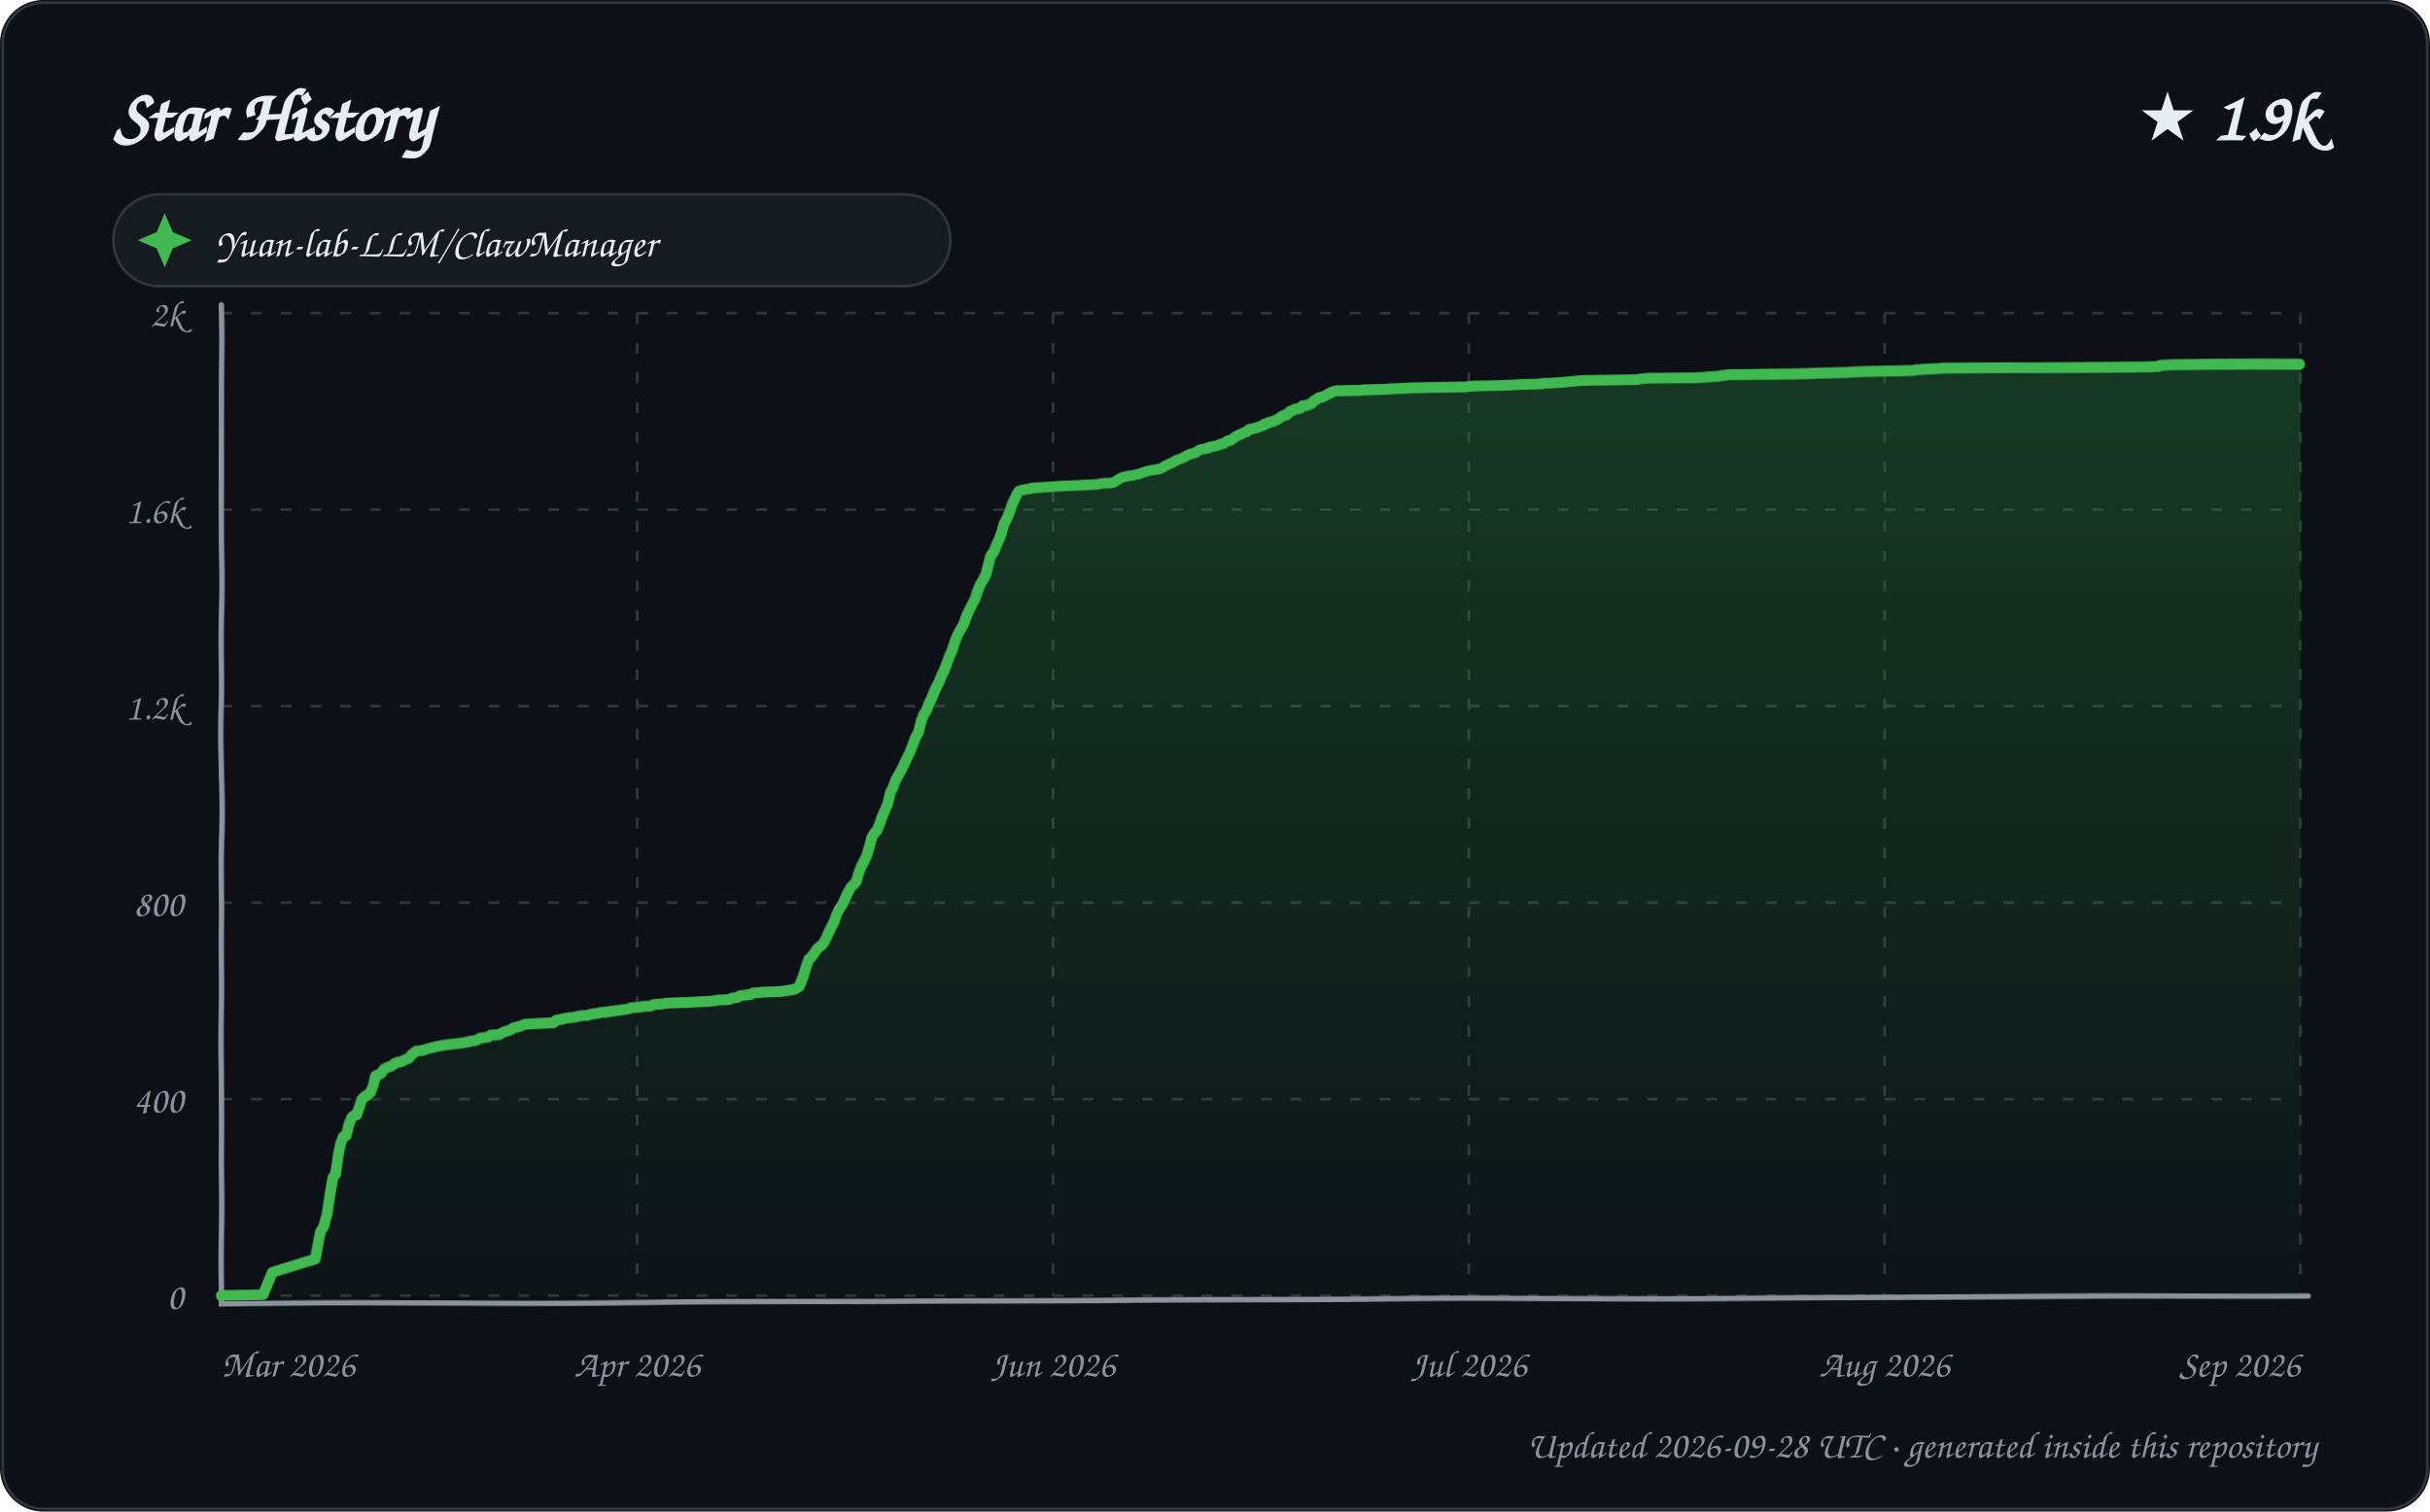
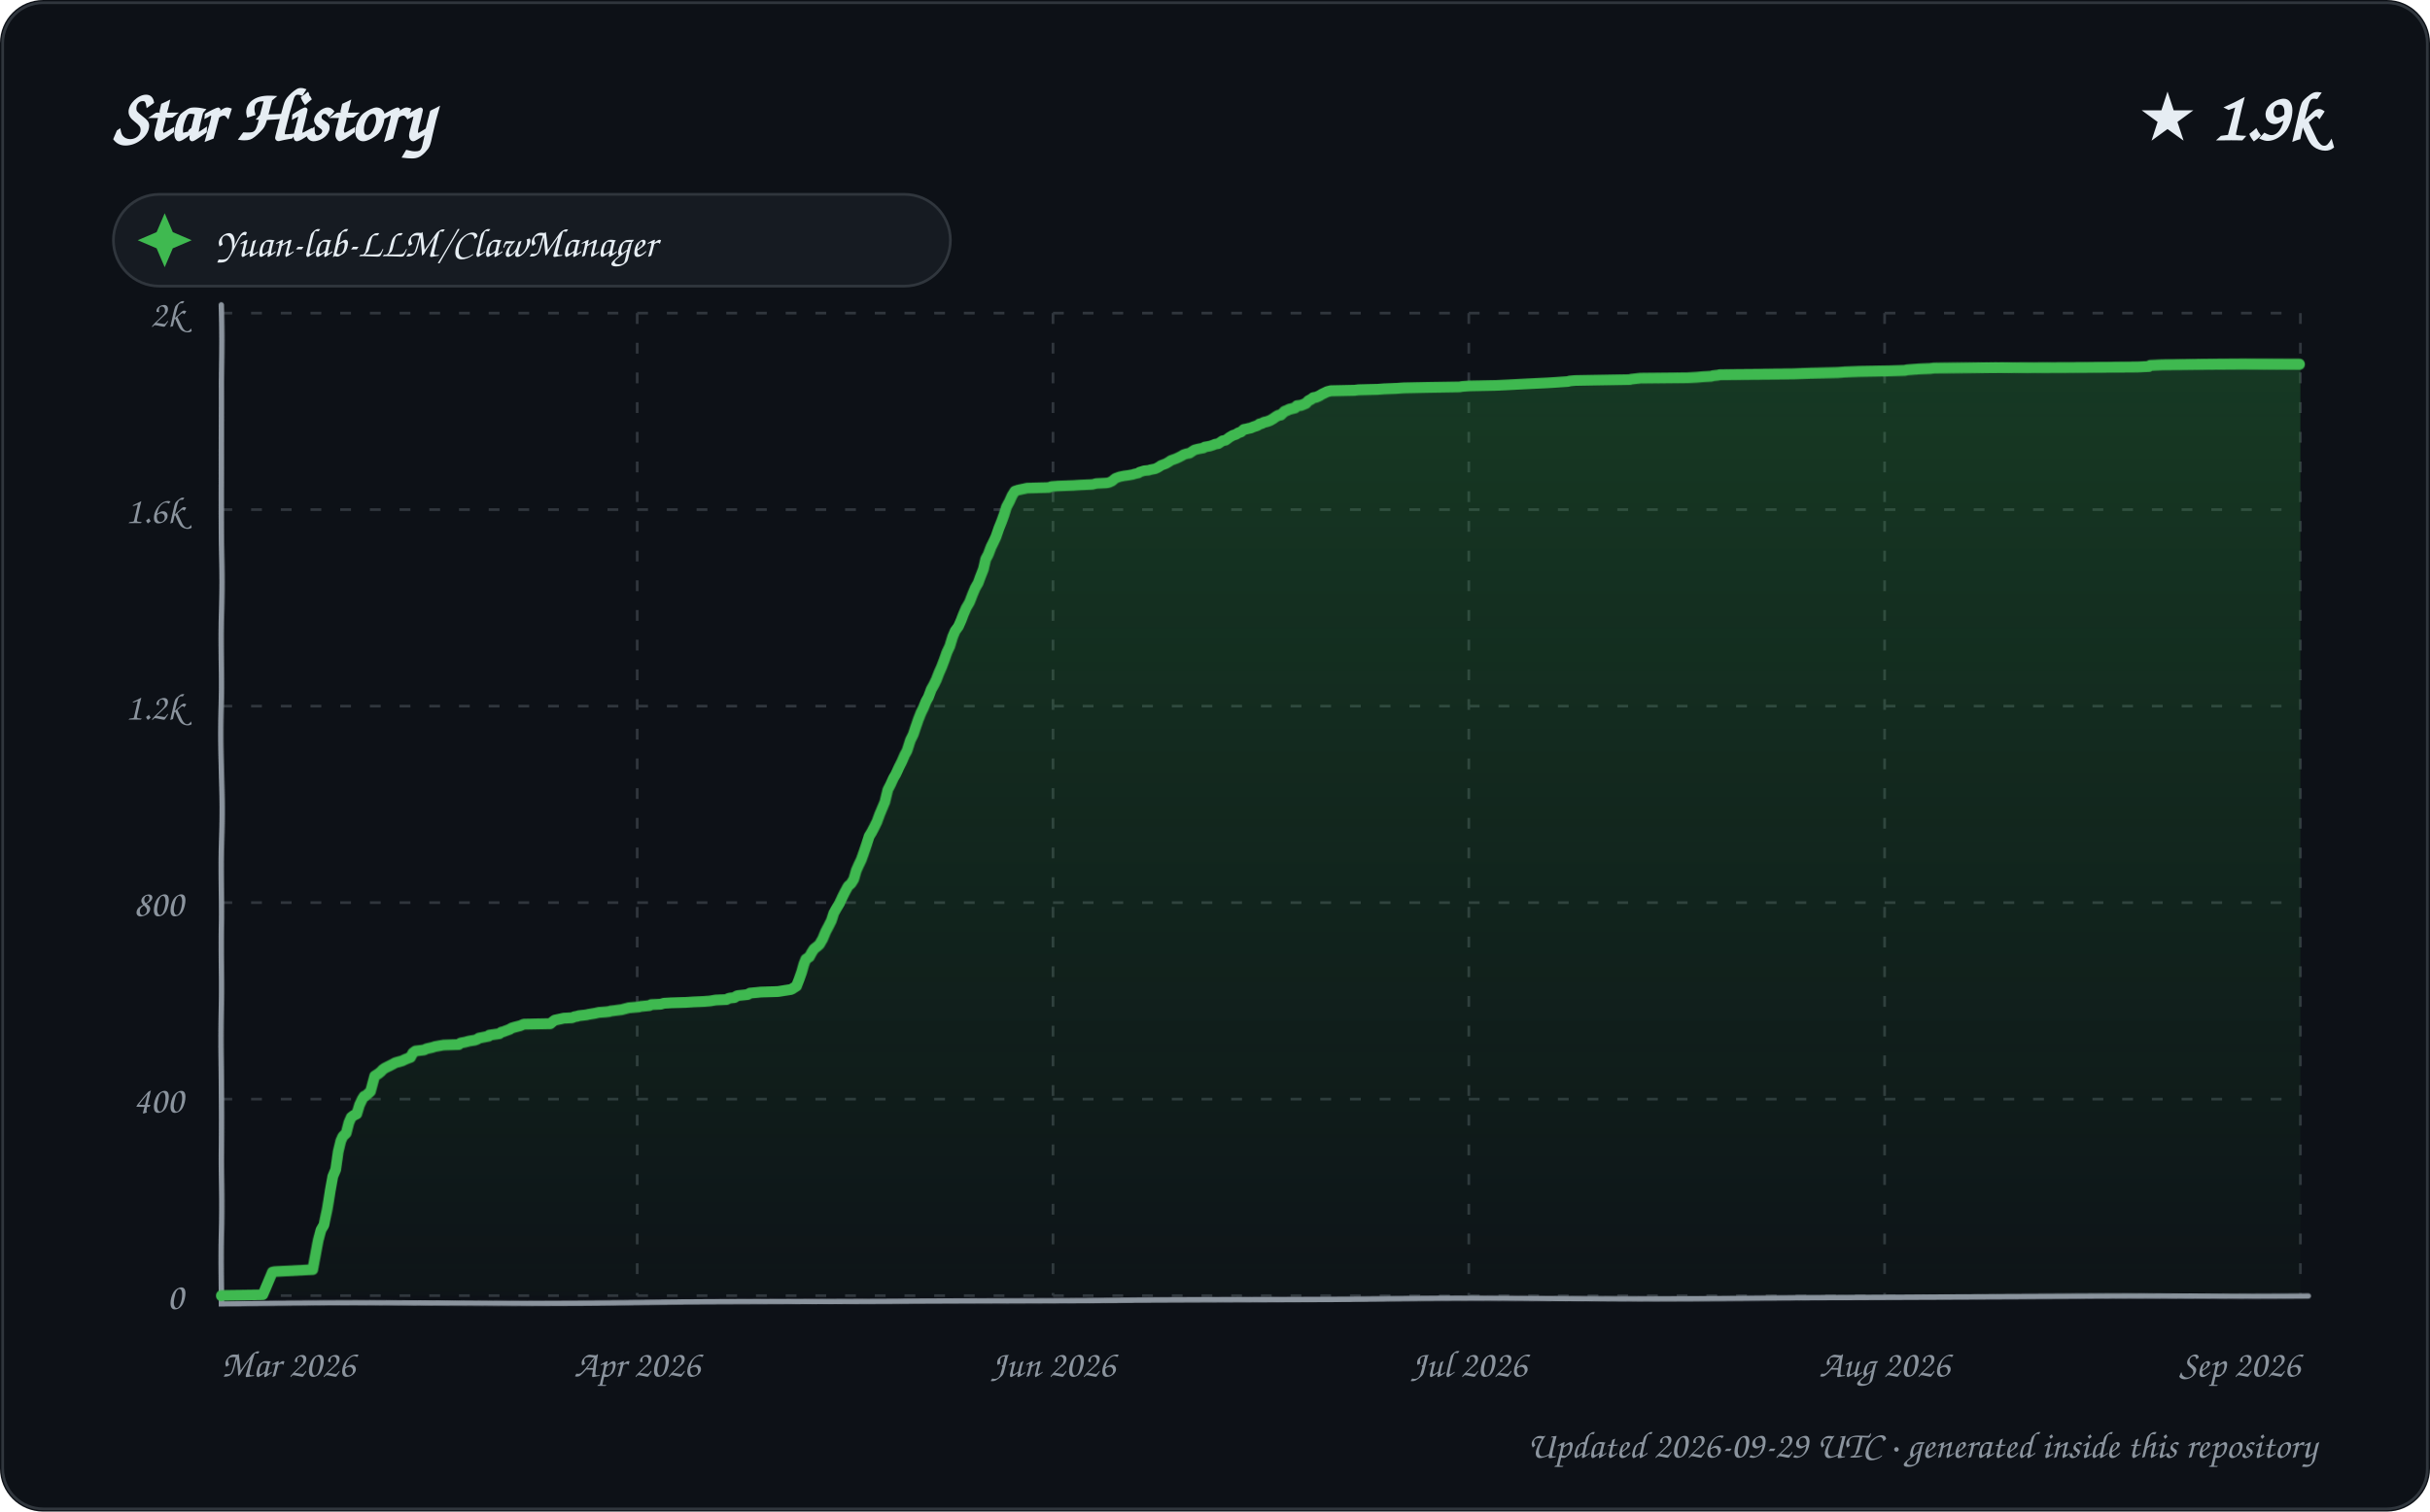
<svg xmlns="http://www.w3.org/2000/svg" width="900" height="560" viewBox="0 0 900 560" role="img" aria-labelledby="title description">
  <defs>
    <linearGradient id="area" x1="0" y1="0" x2="0" y2="1">
      <stop offset="0%" stop-color="#2ea043" stop-opacity="0.28" />
      <stop offset="100%" stop-color="#2ea043" stop-opacity="0.02" />
    </linearGradient>
    <filter id="sketch" x="-3%" y="-3%" width="106%" height="106%">
      <feTurbulence type="fractalNoise" baseFrequency="0.012 0.035" numOctaves="1" seed="23" result="noise" />
      <feDisplacementMap in="SourceGraphic" in2="noise" scale="1.35" xChannelSelector="R" yChannelSelector="G" />
    </filter>
    <style>
      text { font-family: "Comic Sans MS", "Segoe Print", "Bradley Hand", ui-rounded, cursive; fill: #e6edf3; }
      .tick { font-size: 14px; fill: #8b949e; }
      .empty { font-size: 21px; fill: #8b949e; }
    </style>
  </defs>
  <rect width="900" height="560" rx="16" fill="#0d1117" />
  <rect x="1" y="1" width="898" height="558" rx="15" fill="none" stroke="#30363d" />
  <text x="42" y="52" font-size="27" font-weight="700">Star History</text>
  <text x="858" y="52" text-anchor="end" font-size="25" font-weight="700">★ 1.9k</text>
  <g transform="translate(42 72)">
    <rect width="310" height="34" rx="17" fill="#161b22" stroke="#30363d" />
    <path d="M 19 7 L 22 14 L 29 17 L 22 20 L 19 27 L 16 20 L 9 17 L 16 14 Z" fill="#3fb950" />
    <text x="38" y="23" font-size="15">Yuan-lab-LLM/ClawManager</text>
  </g>
  <g>
    <path d="M 82 480.00 L 852 480.00" stroke="#30363d" stroke-width="1" stroke-dasharray="4 7" />
    <text x="68" y="485.00" text-anchor="end" class="tick">0</text>
    <path d="M 82 407.20 L 852 407.20" stroke="#30363d" stroke-width="1" stroke-dasharray="4 7" />
    <text x="68" y="412.20" text-anchor="end" class="tick">400</text>
    <path d="M 82 334.40 L 852 334.40" stroke="#30363d" stroke-width="1" stroke-dasharray="4 7" />
    <text x="68" y="339.40" text-anchor="end" class="tick">800</text>
    <path d="M 82 261.60 L 852 261.60" stroke="#30363d" stroke-width="1" stroke-dasharray="4 7" />
    <text x="68" y="266.60" text-anchor="end" class="tick">1.2k</text>
    <path d="M 82 188.80 L 852 188.80" stroke="#30363d" stroke-width="1" stroke-dasharray="4 7" />
    <text x="68" y="193.80" text-anchor="end" class="tick">1.6k</text>
    <path d="M 82 116.00 L 852 116.00" stroke="#30363d" stroke-width="1" stroke-dasharray="4 7" />
    <text x="68" y="121.00" text-anchor="end" class="tick">2k</text>
    <path d="M 82.00 116 L 82.00 480" stroke="#30363d" stroke-width="1" stroke-dasharray="4 7" />
    <text x="82.00" y="510" text-anchor="start" class="tick">Mar 2026</text>
    <path d="M 236.00 116 L 236.00 480" stroke="#30363d" stroke-width="1" stroke-dasharray="4 7" />
    <text x="236.00" y="510" text-anchor="middle" class="tick">Apr 2026</text>
    <path d="M 390.00 116 L 390.00 480" stroke="#30363d" stroke-width="1" stroke-dasharray="4 7" />
    <text x="390.00" y="510" text-anchor="middle" class="tick">Jun 2026</text>
    <path d="M 544.00 116 L 544.00 480" stroke="#30363d" stroke-width="1" stroke-dasharray="4 7" />
    <text x="544.00" y="510" text-anchor="middle" class="tick">Jul 2026</text>
    <path d="M 698.00 116 L 698.00 480" stroke="#30363d" stroke-width="1" stroke-dasharray="4 7" />
    <text x="698.00" y="510" text-anchor="middle" class="tick">Aug 2026</text>
    <path d="M 852.00 116 L 852.00 480" stroke="#30363d" stroke-width="1" stroke-dasharray="4 7" />
    <text x="852.00" y="510" text-anchor="end" class="tick">Sep 2026</text>
    <path d="M 82 113 L 82 483 L 855 480" fill="none" stroke="#8b949e" stroke-width="2" stroke-linecap="round" filter="url(#sketch)" />
-     <path d="M 82.00 480.00 L 82.00 479.82 L 97.38 479.64 L 100.88 471.26 L 101.82 470.90 L 116.99 466.17 L 117.99 460.34 L 118.74 456.16 L 119.82 454.52 L 120.99 449.97 L 121.94 442.51 L 122.96 436.32 L 123.92 435.23 L 124.99 427.95 L 125.94 423.40 L 126.92 421.03 L 127.99 420.67 L 128.99 416.66 L 129.98 414.12 L 130.75 413.39 L 131.89 413.02 L 132.96 409.93 L 133.69 407.56 L 134.85 406.29 L 135.43 406.11 L 136.99 404.83 L 137.99 402.29 L 138.79 398.83 L 139.98 398.28 L 140.97 397.74 L 141.83 396.46 L 142.60 395.92 L 144.94 395.01 L 145.88 394.28 L 146.55 393.91 L 148.78 393.37 L 149.79 392.82 L 150.67 392.46 L 151.23 392.28 L 152.66 390.64 L 153.97 389.73 L 154.16 389.55 L 156.40 389.36 L 157.48 389.00 L 158.67 388.64 L 160.93 388.09 L 161.50 387.91 L 164.64 387.36 L 170.94 386.63 L 172.74 386.27 L 173.85 386.09 L 174.12 385.91 L 175.98 385.72 L 176.89 385.36 L 177.79 384.81 L 180.77 384.45 L 181.65 383.72 L 184.83 383.54 L 185.97 382.81 L 186.93 382.45 L 188.83 381.90 L 189.89 381.17 L 191.08 380.81 L 192.76 380.45 L 193.96 379.90 L 194.55 379.72 L 204.93 379.17 L 205.79 378.44 L 206.08 378.26 L 208.94 377.72 L 209.49 377.53 L 212.74 377.17 L 213.44 376.99 L 214.96 376.62 L 217.72 376.44 L 218.74 376.08 L 220.98 375.71 L 221.99 375.53 L 222.55 375.35 L 224.88 375.17 L 226.86 374.80 L 228.38 374.62 L 229.63 374.44 L 231.02 374.26 L 232.95 373.89 L 233.72 373.53 L 237.44 373.17 L 238.09 372.98 L 240.99 372.80 L 241.41 372.62 L 242.06 372.26 L 245.85 371.89 L 246.77 371.71 L 249.46 371.53 L 254.81 371.35 L 257.63 371.16 L 261.50 370.98 L 263.79 370.80 L 265.92 370.44 L 269.97 370.25 L 270.56 369.89 L 271.21 369.71 L 272.91 369.53 L 273.63 368.98 L 274.15 368.80 L 275.99 368.62 L 277.78 368.43 L 278.66 367.89 L 280.74 367.71 L 282.64 367.52 L 289.10 367.34 L 293.85 366.61 L 294.31 366.43 L 296.00 365.52 L 296.97 363.16 L 297.97 360.61 L 298.95 357.51 L 299.75 355.51 L 300.67 354.78 L 301.85 353.15 L 302.87 351.69 L 303.69 350.96 L 304.89 350.05 L 305.95 348.23 L 306.99 345.87 L 307.93 343.86 L 308.99 341.86 L 309.94 338.95 L 310.92 336.77 L 311.98 335.13 L 312.92 332.94 L 314.00 330.40 L 315.00 328.58 L 315.93 327.67 L 316.98 326.39 L 317.99 322.93 L 318.87 320.75 L 319.98 318.75 L 320.97 316.75 L 321.99 313.47 L 322.87 310.38 L 323.89 308.74 L 324.92 307.65 L 325.96 305.28 L 326.86 302.73 L 327.99 300.18 L 328.98 297.82 L 329.95 293.45 L 330.98 291.45 L 331.78 288.90 L 332.90 286.90 L 333.82 285.26 L 334.94 282.89 L 335.93 280.71 L 336.82 278.89 L 337.97 275.80 L 338.94 273.25 L 339.98 271.43 L 340.93 267.42 L 341.96 264.88 L 342.94 263.42 L 344.00 260.69 L 344.98 258.87 L 345.90 256.50 L 346.96 254.32 L 347.89 252.68 L 348.87 250.32 L 349.74 248.68 L 350.95 245.77 L 351.96 242.85 L 352.76 241.22 L 354.00 237.21 L 354.95 234.85 L 355.92 233.03 L 356.91 231.21 L 357.88 228.29 L 358.92 225.93 L 359.95 223.74 L 360.98 221.74 L 361.83 218.83 L 362.89 216.28 L 363.98 214.46 L 364.86 212.82 L 366.00 208.46 L 366.75 205.91 L 367.98 204.27 L 368.97 201.90 L 369.98 199.72 L 370.94 197.35 L 371.89 194.08 L 372.96 192.26 L 373.98 189.89 L 374.98 186.98 L 375.96 184.98 L 376.95 182.79 L 377.49 182.07 L 378.58 181.70 L 381.99 181.16 L 382.02 180.97 L 390.97 180.43 L 393.42 180.25 L 399.14 180.06 L 402.06 179.88 L 406.38 179.70 L 407.82 179.34 L 411.66 179.15 L 412.55 178.97 L 413.94 178.06 L 414.98 177.33 L 416.42 176.79 L 417.84 176.61 L 418.10 176.42 L 419.52 176.24 L 421.92 175.70 L 423.88 174.97 L 425.69 174.42 L 427.87 174.06 L 429.74 173.69 L 430.52 173.33 L 431.87 172.42 L 433.88 171.51 L 434.65 171.15 L 435.72 170.42 L 436.26 170.24 L 437.71 169.69 L 438.82 169.14 L 439.82 168.60 L 440.37 168.23 L 441.48 167.87 L 442.97 167.51 L 443.61 166.96 L 444.46 166.41 L 445.86 166.05 L 447.78 165.69 L 448.21 165.32 L 450.21 164.96 L 451.96 164.41 L 452.16 164.23 L 453.33 164.05 L 454.91 162.96 L 456.03 162.77 L 457.49 161.68 L 458.75 160.95 L 459.99 160.41 L 460.73 160.04 L 461.81 159.68 L 462.82 158.77 L 463.83 158.59 L 464.48 158.41 L 466.00 158.04 L 466.26 157.86 L 467.95 157.31 L 468.65 156.77 L 469.56 156.59 L 470.16 156.22 L 471.63 155.86 L 472.63 155.49 L 473.88 154.77 L 474.65 154.22 L 475.62 153.67 L 476.64 153.49 L 477.96 152.22 L 478.98 151.85 L 479.66 151.49 L 481.91 150.94 L 482.53 150.22 L 484.14 150.03 L 485.92 149.31 L 486.77 148.40 L 487.85 147.85 L 488.56 147.30 L 489.63 147.12 L 490.87 146.58 L 491.77 146.03 L 492.94 145.48 L 493.66 145.12 L 494.26 144.94 L 495.06 144.76 L 503.91 144.57 L 505.25 144.39 L 512.45 144.21 L 514.82 144.03 L 519.39 143.85 L 522.12 143.66 L 530.99 143.48 L 542.87 143.30 L 543.85 143.12 L 546.60 142.94 L 556.49 142.75 L 560.38 142.57 L 563.81 142.39 L 570.98 142.21 L 571.02 142.03 L 575.18 141.84 L 578.22 141.66 L 583.85 141.12 L 586.09 140.93 L 596.07 140.75 L 606.32 140.57 L 607.04 140.39 L 610.29 140.02 L 627.98 139.84 L 631.37 139.66 L 633.35 139.48 L 636.64 139.30 L 637.21 139.11 L 638.93 138.93 L 639.91 138.75 L 667.25 138.57 L 673.25 138.39 L 683.96 138.20 L 686.44 138.02 L 691.99 137.84 L 703.27 137.66 L 709.00 137.48 L 709.70 137.29 L 712.01 137.11 L 714.33 136.93 L 718.43 136.75 L 719.72 136.57 L 731.58 136.38 L 743.39 136.20 L 795.50 136.02 L 799.69 135.84 L 800.12 135.47 L 804.48 135.29 L 834.61 135.11 L 852.00 135.11 L 852.00 480.00 L 82.00 480.00 Z" fill="url(#area)" />
-     <path d="M 82.00 480.00 L 82.00 479.82 L 97.38 479.64 L 100.88 471.26 L 101.82 470.90 L 116.99 466.17 L 117.99 460.34 L 118.74 456.16 L 119.82 454.52 L 120.99 449.97 L 121.94 442.51 L 122.96 436.32 L 123.92 435.23 L 124.99 427.95 L 125.94 423.40 L 126.92 421.03 L 127.99 420.67 L 128.99 416.66 L 129.98 414.12 L 130.75 413.39 L 131.89 413.02 L 132.96 409.93 L 133.69 407.56 L 134.85 406.29 L 135.43 406.11 L 136.99 404.83 L 137.99 402.29 L 138.79 398.83 L 139.98 398.28 L 140.97 397.74 L 141.83 396.46 L 142.60 395.92 L 144.94 395.01 L 145.88 394.28 L 146.55 393.91 L 148.78 393.37 L 149.79 392.82 L 150.67 392.46 L 151.23 392.28 L 152.66 390.64 L 153.97 389.73 L 154.16 389.55 L 156.40 389.36 L 157.48 389.00 L 158.67 388.64 L 160.93 388.09 L 161.50 387.91 L 164.64 387.36 L 170.94 386.63 L 172.74 386.27 L 173.85 386.09 L 174.12 385.91 L 175.98 385.72 L 176.89 385.36 L 177.79 384.81 L 180.77 384.45 L 181.65 383.72 L 184.83 383.54 L 185.97 382.81 L 186.93 382.45 L 188.83 381.90 L 189.89 381.17 L 191.08 380.81 L 192.76 380.45 L 193.96 379.90 L 194.55 379.72 L 204.93 379.17 L 205.79 378.44 L 206.08 378.26 L 208.94 377.72 L 209.49 377.53 L 212.74 377.17 L 213.44 376.99 L 214.96 376.62 L 217.72 376.44 L 218.74 376.08 L 220.98 375.71 L 221.99 375.53 L 222.55 375.35 L 224.88 375.17 L 226.86 374.80 L 228.38 374.62 L 229.63 374.44 L 231.02 374.26 L 232.95 373.89 L 233.72 373.53 L 237.44 373.17 L 238.09 372.98 L 240.99 372.80 L 241.41 372.62 L 242.06 372.26 L 245.85 371.89 L 246.77 371.71 L 249.46 371.53 L 254.81 371.35 L 257.63 371.16 L 261.50 370.98 L 263.79 370.80 L 265.92 370.44 L 269.97 370.25 L 270.56 369.89 L 271.21 369.71 L 272.91 369.53 L 273.63 368.98 L 274.15 368.80 L 275.99 368.62 L 277.78 368.43 L 278.66 367.89 L 280.74 367.71 L 282.64 367.52 L 289.10 367.34 L 293.85 366.61 L 294.31 366.43 L 296.00 365.52 L 296.97 363.16 L 297.97 360.61 L 298.95 357.51 L 299.75 355.51 L 300.67 354.78 L 301.85 353.15 L 302.87 351.69 L 303.69 350.96 L 304.89 350.05 L 305.95 348.23 L 306.99 345.87 L 307.93 343.86 L 308.99 341.86 L 309.94 338.95 L 310.92 336.77 L 311.98 335.13 L 312.92 332.94 L 314.00 330.40 L 315.00 328.58 L 315.93 327.67 L 316.98 326.39 L 317.99 322.93 L 318.87 320.75 L 319.98 318.75 L 320.97 316.75 L 321.99 313.47 L 322.87 310.38 L 323.89 308.74 L 324.92 307.65 L 325.96 305.28 L 326.86 302.73 L 327.99 300.18 L 328.98 297.82 L 329.95 293.45 L 330.98 291.45 L 331.78 288.90 L 332.90 286.90 L 333.82 285.26 L 334.94 282.89 L 335.93 280.71 L 336.82 278.89 L 337.97 275.80 L 338.94 273.25 L 339.98 271.43 L 340.93 267.42 L 341.96 264.88 L 342.94 263.42 L 344.00 260.69 L 344.98 258.87 L 345.90 256.50 L 346.96 254.32 L 347.89 252.68 L 348.87 250.32 L 349.74 248.68 L 350.95 245.77 L 351.96 242.85 L 352.76 241.22 L 354.00 237.21 L 354.95 234.85 L 355.92 233.03 L 356.91 231.21 L 357.88 228.29 L 358.92 225.93 L 359.95 223.74 L 360.98 221.74 L 361.83 218.83 L 362.89 216.28 L 363.98 214.46 L 364.86 212.82 L 366.00 208.46 L 366.75 205.91 L 367.98 204.27 L 368.97 201.90 L 369.98 199.72 L 370.94 197.35 L 371.89 194.08 L 372.96 192.26 L 373.98 189.89 L 374.98 186.98 L 375.96 184.98 L 376.95 182.79 L 377.49 182.07 L 378.58 181.70 L 381.99 181.16 L 382.02 180.97 L 390.97 180.43 L 393.42 180.25 L 399.14 180.06 L 402.06 179.88 L 406.38 179.70 L 407.82 179.34 L 411.66 179.15 L 412.55 178.97 L 413.94 178.06 L 414.98 177.33 L 416.42 176.79 L 417.84 176.61 L 418.10 176.42 L 419.52 176.24 L 421.92 175.70 L 423.88 174.97 L 425.69 174.42 L 427.87 174.06 L 429.74 173.69 L 430.52 173.33 L 431.87 172.42 L 433.88 171.51 L 434.65 171.15 L 435.72 170.42 L 436.26 170.24 L 437.71 169.69 L 438.82 169.14 L 439.82 168.60 L 440.37 168.23 L 441.48 167.87 L 442.97 167.51 L 443.61 166.96 L 444.46 166.41 L 445.86 166.05 L 447.78 165.69 L 448.21 165.32 L 450.21 164.96 L 451.96 164.41 L 452.16 164.23 L 453.33 164.05 L 454.91 162.96 L 456.03 162.77 L 457.49 161.68 L 458.75 160.95 L 459.99 160.41 L 460.73 160.04 L 461.81 159.68 L 462.82 158.77 L 463.83 158.59 L 464.48 158.41 L 466.00 158.04 L 466.26 157.86 L 467.95 157.31 L 468.65 156.77 L 469.56 156.59 L 470.16 156.22 L 471.63 155.86 L 472.63 155.49 L 473.88 154.77 L 474.65 154.22 L 475.62 153.67 L 476.64 153.49 L 477.96 152.22 L 478.98 151.85 L 479.66 151.49 L 481.91 150.94 L 482.53 150.22 L 484.14 150.03 L 485.92 149.31 L 486.77 148.40 L 487.85 147.85 L 488.56 147.30 L 489.63 147.12 L 490.87 146.58 L 491.77 146.03 L 492.94 145.48 L 493.66 145.12 L 494.26 144.94 L 495.06 144.76 L 503.91 144.57 L 505.25 144.39 L 512.45 144.21 L 514.82 144.03 L 519.39 143.85 L 522.12 143.66 L 530.99 143.48 L 542.87 143.30 L 543.85 143.12 L 546.60 142.94 L 556.49 142.75 L 560.38 142.57 L 563.81 142.39 L 570.98 142.21 L 571.02 142.03 L 575.18 141.84 L 578.22 141.66 L 583.85 141.12 L 586.09 140.93 L 596.07 140.75 L 606.32 140.57 L 607.04 140.39 L 610.29 140.02 L 627.98 139.84 L 631.37 139.66 L 633.35 139.48 L 636.64 139.30 L 637.21 139.11 L 638.93 138.93 L 639.91 138.75 L 667.25 138.57 L 673.25 138.39 L 683.96 138.20 L 686.44 138.02 L 691.99 137.84 L 703.27 137.66 L 709.00 137.48 L 709.70 137.29 L 712.01 137.11 L 714.33 136.93 L 718.43 136.75 L 719.72 136.57 L 731.58 136.38 L 743.39 136.20 L 795.50 136.02 L 799.69 135.84 L 800.12 135.47 L 804.48 135.29 L 834.61 135.11 L 852.00 135.11" fill="none" stroke="#3fb950" stroke-width="4" stroke-linecap="round" stroke-linejoin="round" filter="url(#sketch)" />
+     <path d="M 82.00 480.00 L 82.00 479.82 L 97.30 479.64 L 100.96 471.08 L 101.71 470.90 L 115.99 470.17 L 116.98 464.89 L 117.98 459.25 L 118.90 455.61 L 119.95 453.79 L 120.99 448.15 L 121.99 441.23 L 122.92 435.96 L 123.99 433.41 L 124.97 426.67 L 125.95 422.67 L 126.69 421.03 L 127.98 419.76 L 128.98 415.94 L 129.86 413.93 L 130.84 413.21 L 131.94 412.66 L 132.94 409.38 L 133.98 407.20 L 134.58 406.29 L 135.15 406.11 L 136.99 404.47 L 137.95 400.83 L 138.49 398.83 L 139.94 397.92 L 140.83 397.19 L 141.52 396.46 L 142.28 395.92 L 144.88 394.64 L 145.55 394.28 L 146.21 393.91 L 148.81 393.19 L 149.97 392.64 L 150.87 392.28 L 151.91 391.91 L 152.81 390.27 L 153.79 389.55 L 156.97 389.18 L 157.69 388.82 L 158.27 388.64 L 159.97 388.27 L 160.52 388.09 L 161.09 387.91 L 164.21 387.36 L 169.86 387.18 L 170.48 386.63 L 172.27 386.27 L 173.64 385.91 L 175.90 385.54 L 176.82 385.18 L 177.30 384.81 L 180.98 384.09 L 181.13 383.72 L 184.94 383.18 L 185.62 382.63 L 186.38 382.45 L 188.86 381.54 L 189.33 381.17 L 190.52 380.81 L 192.67 380.26 L 193.97 379.72 L 203.81 379.54 L 204.92 378.63 L 205.44 378.26 L 208.83 377.53 L 211.95 377.35 L 212.76 376.99 L 213.86 376.81 L 214.27 376.62 L 217.31 376.26 L 218.03 376.08 L 220.26 375.71 L 221.83 375.35 L 224.14 375.17 L 225.75 374.99 L 226.11 374.80 L 227.62 374.62 L 228.86 374.44 L 230.25 374.26 L 232.93 373.53 L 236.63 373.17 L 237.28 372.98 L 240.59 372.62 L 241.23 372.26 L 244.72 372.07 L 245.92 371.71 L 248.60 371.53 L 253.91 371.35 L 256.72 371.16 L 260.57 370.98 L 262.85 370.80 L 264.97 370.44 L 268.99 370.25 L 269.59 369.89 L 270.24 369.71 L 271.92 369.53 L 272.64 368.98 L 273.16 368.80 L 274.99 368.62 L 276.76 368.43 L 277.64 367.89 L 279.71 367.71 L 281.60 367.52 L 288.02 367.34 L 292.75 366.61 L 293.21 366.43 L 294.96 365.34 L 295.94 362.97 L 296.98 360.24 L 297.88 357.33 L 298.62 355.51 L 299.98 354.60 L 300.89 352.96 L 301.72 351.69 L 302.91 350.78 L 303.73 350.05 L 304.88 348.05 L 305.99 345.32 L 306.93 343.50 L 308.00 341.32 L 308.87 338.40 L 309.73 336.77 L 310.87 334.76 L 311.96 332.22 L 312.91 330.21 L 313.95 328.21 L 314.99 327.30 L 315.99 325.66 L 316.93 322.39 L 317.93 320.20 L 318.84 318.38 L 319.95 315.47 L 320.94 312.74 L 321.94 309.83 L 322.88 308.37 L 323.98 306.37 L 324.99 304.37 L 325.95 301.82 L 326.94 299.46 L 327.92 297.09 L 328.94 292.54 L 329.93 290.54 L 330.88 288.35 L 331.81 286.72 L 332.97 284.17 L 333.88 282.35 L 334.96 279.80 L 335.75 278.34 L 336.92 274.52 L 337.99 272.34 L 338.84 269.79 L 339.93 266.70 L 340.99 264.15 L 341.91 262.33 L 342.98 259.78 L 343.82 258.32 L 344.95 255.41 L 346.00 253.59 L 346.93 251.77 L 347.98 249.22 L 348.98 247.04 L 349.98 244.49 L 350.92 241.76 L 351.98 239.40 L 352.95 235.94 L 353.82 233.75 L 354.98 232.12 L 355.97 229.75 L 356.69 227.75 L 357.72 225.20 L 358.93 223.02 L 359.98 220.10 L 360.94 217.74 L 361.98 215.92 L 362.70 213.92 L 363.93 210.82 L 364.83 207.18 L 365.84 205.36 L 366.94 202.63 L 367.97 200.63 L 368.85 198.81 L 369.97 195.72 L 370.97 193.35 L 371.94 190.80 L 372.88 187.89 L 373.97 185.89 L 374.95 183.70 L 375.96 182.07 L 377.05 181.70 L 380.47 180.97 L 388.63 180.79 L 389.37 180.43 L 391.81 180.25 L 397.50 180.06 L 400.41 179.88 L 404.71 179.70 L 406.13 179.34 L 409.96 179.15 L 410.84 178.97 L 411.99 178.43 L 412.79 177.70 L 413.25 177.33 L 414.69 176.79 L 416.36 176.42 L 417.77 176.24 L 419.72 175.88 L 420.17 175.70 L 421.75 175.33 L 422.12 174.97 L 423.91 174.42 L 425.73 174.24 L 426.08 174.06 L 427.94 173.69 L 428.71 173.33 L 429.62 172.78 L 430.06 172.42 L 431.93 171.69 L 432.83 171.15 L 433.89 170.42 L 434.42 170.24 L 435.87 169.69 L 436.98 169.14 L 437.97 168.60 L 438.52 168.23 L 439.62 167.87 L 440.70 167.69 L 441.74 166.96 L 442.59 166.41 L 443.97 166.05 L 445.89 165.69 L 446.32 165.32 L 448.31 164.96 L 449.42 164.59 L 450.24 164.23 L 451.41 164.05 L 452.98 162.96 L 454.10 162.77 L 455.55 161.68 L 456.80 160.95 L 457.94 160.59 L 458.77 160.04 L 459.85 159.68 L 460.85 158.77 L 461.85 158.59 L 462.50 158.41 L 463.49 158.22 L 464.27 157.86 L 465.96 157.31 L 466.65 156.77 L 467.56 156.59 L 468.15 156.22 L 469.61 155.86 L 470.61 155.49 L 471.85 154.77 L 472.62 154.22 L 473.58 153.67 L 474.60 153.49 L 475.92 152.22 L 476.92 151.85 L 477.61 151.49 L 479.84 150.94 L 480.46 150.22 L 482.06 150.03 L 483.83 149.31 L 484.67 148.40 L 485.75 147.85 L 486.45 147.30 L 487.52 147.12 L 488.76 146.58 L 489.65 146.03 L 490.81 145.48 L 491.53 145.12 L 492.92 144.76 L 501.73 144.57 L 503.06 144.39 L 510.22 144.21 L 512.59 144.03 L 517.13 143.85 L 519.84 143.66 L 528.67 143.48 L 540.48 143.30 L 541.46 143.12 L 544.19 142.94 L 554.03 142.75 L 557.90 142.57 L 561.32 142.39 L 568.49 142.03 L 572.63 141.84 L 575.66 141.66 L 580.83 141.30 L 581.26 141.12 L 583.48 140.93 L 593.41 140.75 L 603.61 140.57 L 604.32 140.39 L 607.56 140.02 L 625.16 139.84 L 628.53 139.66 L 630.50 139.48 L 633.77 139.30 L 634.34 139.11 L 636.05 138.93 L 637.03 138.75 L 664.22 138.57 L 670.19 138.39 L 680.84 138.20 L 683.31 138.02 L 688.83 137.84 L 700.06 137.66 L 705.76 137.48 L 706.46 137.29 L 708.75 137.11 L 711.06 136.93 L 715.14 136.75 L 716.42 136.57 L 728.22 136.38 L 739.97 136.20 L 791.80 136.02 L 795.97 135.84 L 796.41 135.47 L 800.75 135.29 L 830.71 135.11 L 852.00 135.11 L 852.00 480.00 L 82.00 480.00 Z" fill="url(#area)" />
+     <path d="M 82.00 480.00 L 82.00 479.82 L 97.30 479.64 L 100.96 471.08 L 101.71 470.90 L 115.99 470.17 L 116.98 464.89 L 117.98 459.25 L 118.90 455.61 L 119.95 453.79 L 120.99 448.15 L 121.99 441.23 L 122.92 435.96 L 123.99 433.41 L 124.97 426.67 L 125.95 422.67 L 126.69 421.03 L 127.98 419.76 L 128.98 415.94 L 129.86 413.93 L 130.84 413.21 L 131.94 412.66 L 132.94 409.38 L 133.98 407.20 L 134.58 406.29 L 135.15 406.11 L 136.99 404.47 L 137.95 400.83 L 138.49 398.83 L 139.94 397.92 L 140.83 397.19 L 141.52 396.46 L 142.28 395.92 L 144.88 394.64 L 145.55 394.28 L 146.21 393.91 L 148.81 393.19 L 149.97 392.64 L 150.87 392.28 L 151.91 391.91 L 152.81 390.27 L 153.79 389.55 L 156.97 389.18 L 157.69 388.82 L 158.27 388.64 L 159.97 388.27 L 160.52 388.09 L 161.09 387.91 L 164.21 387.36 L 169.86 387.18 L 170.48 386.63 L 172.27 386.27 L 173.64 385.91 L 175.90 385.54 L 176.82 385.18 L 177.30 384.81 L 180.98 384.09 L 181.13 383.72 L 184.94 383.18 L 185.62 382.63 L 186.38 382.45 L 188.86 381.54 L 189.33 381.17 L 190.52 380.81 L 192.67 380.26 L 193.97 379.72 L 203.81 379.54 L 204.92 378.63 L 205.44 378.26 L 208.83 377.53 L 211.95 377.35 L 212.76 376.99 L 213.86 376.81 L 214.27 376.62 L 217.31 376.26 L 218.03 376.08 L 220.26 375.71 L 221.83 375.35 L 224.14 375.17 L 225.75 374.99 L 226.11 374.80 L 227.62 374.62 L 228.86 374.44 L 230.25 374.26 L 232.93 373.53 L 236.63 373.17 L 237.28 372.98 L 240.59 372.62 L 241.23 372.26 L 244.72 372.07 L 245.92 371.71 L 248.60 371.53 L 253.91 371.35 L 256.72 371.16 L 260.57 370.98 L 262.85 370.80 L 264.97 370.44 L 268.99 370.25 L 269.59 369.89 L 270.24 369.71 L 271.92 369.53 L 272.64 368.98 L 273.16 368.80 L 274.99 368.62 L 276.76 368.43 L 277.64 367.89 L 279.71 367.71 L 281.60 367.52 L 288.02 367.34 L 292.75 366.61 L 293.21 366.43 L 294.96 365.34 L 295.94 362.97 L 296.98 360.24 L 297.88 357.33 L 298.62 355.51 L 299.98 354.60 L 300.89 352.96 L 301.72 351.69 L 302.91 350.78 L 303.73 350.05 L 304.88 348.05 L 305.99 345.32 L 306.93 343.50 L 308.00 341.32 L 308.87 338.40 L 309.73 336.77 L 310.87 334.76 L 311.96 332.22 L 312.91 330.21 L 313.95 328.21 L 314.99 327.30 L 315.99 325.66 L 316.93 322.39 L 317.93 320.20 L 318.84 318.38 L 319.95 315.47 L 320.94 312.74 L 321.94 309.83 L 322.88 308.37 L 323.98 306.37 L 324.99 304.37 L 325.95 301.82 L 326.94 299.46 L 327.92 297.09 L 328.94 292.54 L 329.93 290.54 L 330.88 288.35 L 331.81 286.72 L 332.97 284.17 L 333.88 282.35 L 334.96 279.80 L 335.75 278.34 L 336.92 274.52 L 337.99 272.34 L 338.84 269.79 L 339.93 266.70 L 340.99 264.15 L 341.91 262.33 L 342.98 259.78 L 343.82 258.32 L 344.95 255.41 L 346.00 253.59 L 346.93 251.77 L 347.98 249.22 L 348.98 247.04 L 349.98 244.49 L 350.92 241.76 L 351.98 239.40 L 352.95 235.94 L 353.82 233.75 L 354.98 232.12 L 355.97 229.75 L 356.69 227.75 L 357.72 225.20 L 358.93 223.02 L 359.98 220.10 L 360.94 217.74 L 361.98 215.92 L 362.70 213.92 L 363.93 210.82 L 364.83 207.18 L 365.84 205.36 L 366.94 202.63 L 367.97 200.63 L 368.85 198.81 L 369.97 195.72 L 370.97 193.35 L 371.94 190.80 L 372.88 187.89 L 373.97 185.89 L 374.95 183.70 L 375.96 182.07 L 377.05 181.70 L 380.47 180.97 L 388.63 180.79 L 389.37 180.43 L 391.81 180.25 L 397.50 180.06 L 400.41 179.88 L 404.71 179.70 L 406.13 179.34 L 409.96 179.15 L 410.84 178.97 L 411.99 178.43 L 412.79 177.70 L 413.25 177.33 L 414.69 176.79 L 416.36 176.42 L 417.77 176.24 L 419.72 175.88 L 420.17 175.70 L 421.75 175.33 L 422.12 174.97 L 423.91 174.42 L 425.73 174.24 L 426.08 174.06 L 427.94 173.69 L 428.71 173.33 L 429.62 172.78 L 430.06 172.42 L 431.93 171.69 L 432.83 171.15 L 433.89 170.42 L 434.42 170.24 L 435.87 169.69 L 436.98 169.14 L 437.97 168.60 L 438.52 168.23 L 439.62 167.87 L 440.70 167.69 L 441.74 166.96 L 442.59 166.41 L 443.97 166.05 L 445.89 165.69 L 446.32 165.32 L 448.31 164.96 L 449.42 164.59 L 450.24 164.23 L 451.41 164.05 L 452.98 162.96 L 454.10 162.77 L 455.55 161.68 L 456.80 160.95 L 457.94 160.59 L 458.77 160.04 L 459.85 159.68 L 460.85 158.77 L 461.85 158.59 L 462.50 158.41 L 463.49 158.22 L 464.27 157.86 L 465.96 157.31 L 466.65 156.77 L 467.56 156.59 L 468.15 156.22 L 469.61 155.86 L 470.61 155.49 L 471.85 154.77 L 472.62 154.22 L 473.58 153.67 L 474.60 153.49 L 475.92 152.22 L 476.92 151.85 L 477.61 151.49 L 479.84 150.94 L 480.46 150.22 L 482.06 150.03 L 483.83 149.31 L 484.67 148.40 L 485.75 147.85 L 486.45 147.30 L 487.52 147.12 L 488.76 146.58 L 489.65 146.03 L 490.81 145.48 L 491.53 145.12 L 492.92 144.76 L 501.73 144.57 L 503.06 144.39 L 510.22 144.21 L 512.59 144.03 L 517.13 143.85 L 519.84 143.66 L 528.67 143.48 L 540.48 143.30 L 541.46 143.12 L 544.19 142.94 L 554.03 142.75 L 557.90 142.57 L 561.32 142.39 L 568.49 142.03 L 572.63 141.84 L 575.66 141.66 L 580.83 141.30 L 581.26 141.12 L 583.48 140.93 L 593.41 140.75 L 603.61 140.57 L 604.32 140.39 L 607.56 140.02 L 625.16 139.84 L 628.53 139.66 L 630.50 139.48 L 633.77 139.30 L 634.34 139.11 L 636.05 138.93 L 637.03 138.75 L 664.22 138.57 L 670.19 138.39 L 680.84 138.20 L 683.31 138.02 L 688.83 137.84 L 700.06 137.66 L 705.76 137.48 L 706.46 137.29 L 708.75 137.11 L 711.06 136.93 L 715.14 136.75 L 716.42 136.57 L 728.22 136.38 L 739.97 136.20 L 791.80 136.02 L 795.97 135.84 L 796.41 135.47 L 800.75 135.29 L 830.71 135.11 L 852.00 135.11" fill="none" stroke="#3fb950" stroke-width="4" stroke-linecap="round" stroke-linejoin="round" filter="url(#sketch)" />
  </g>
-   <text x="858" y="540" text-anchor="end" class="tick">Updated 2026-09-28 UTC · generated inside this repository</text>
+   <text x="858" y="540" text-anchor="end" class="tick">Updated 2026-09-29 UTC · generated inside this repository</text>
</svg>
